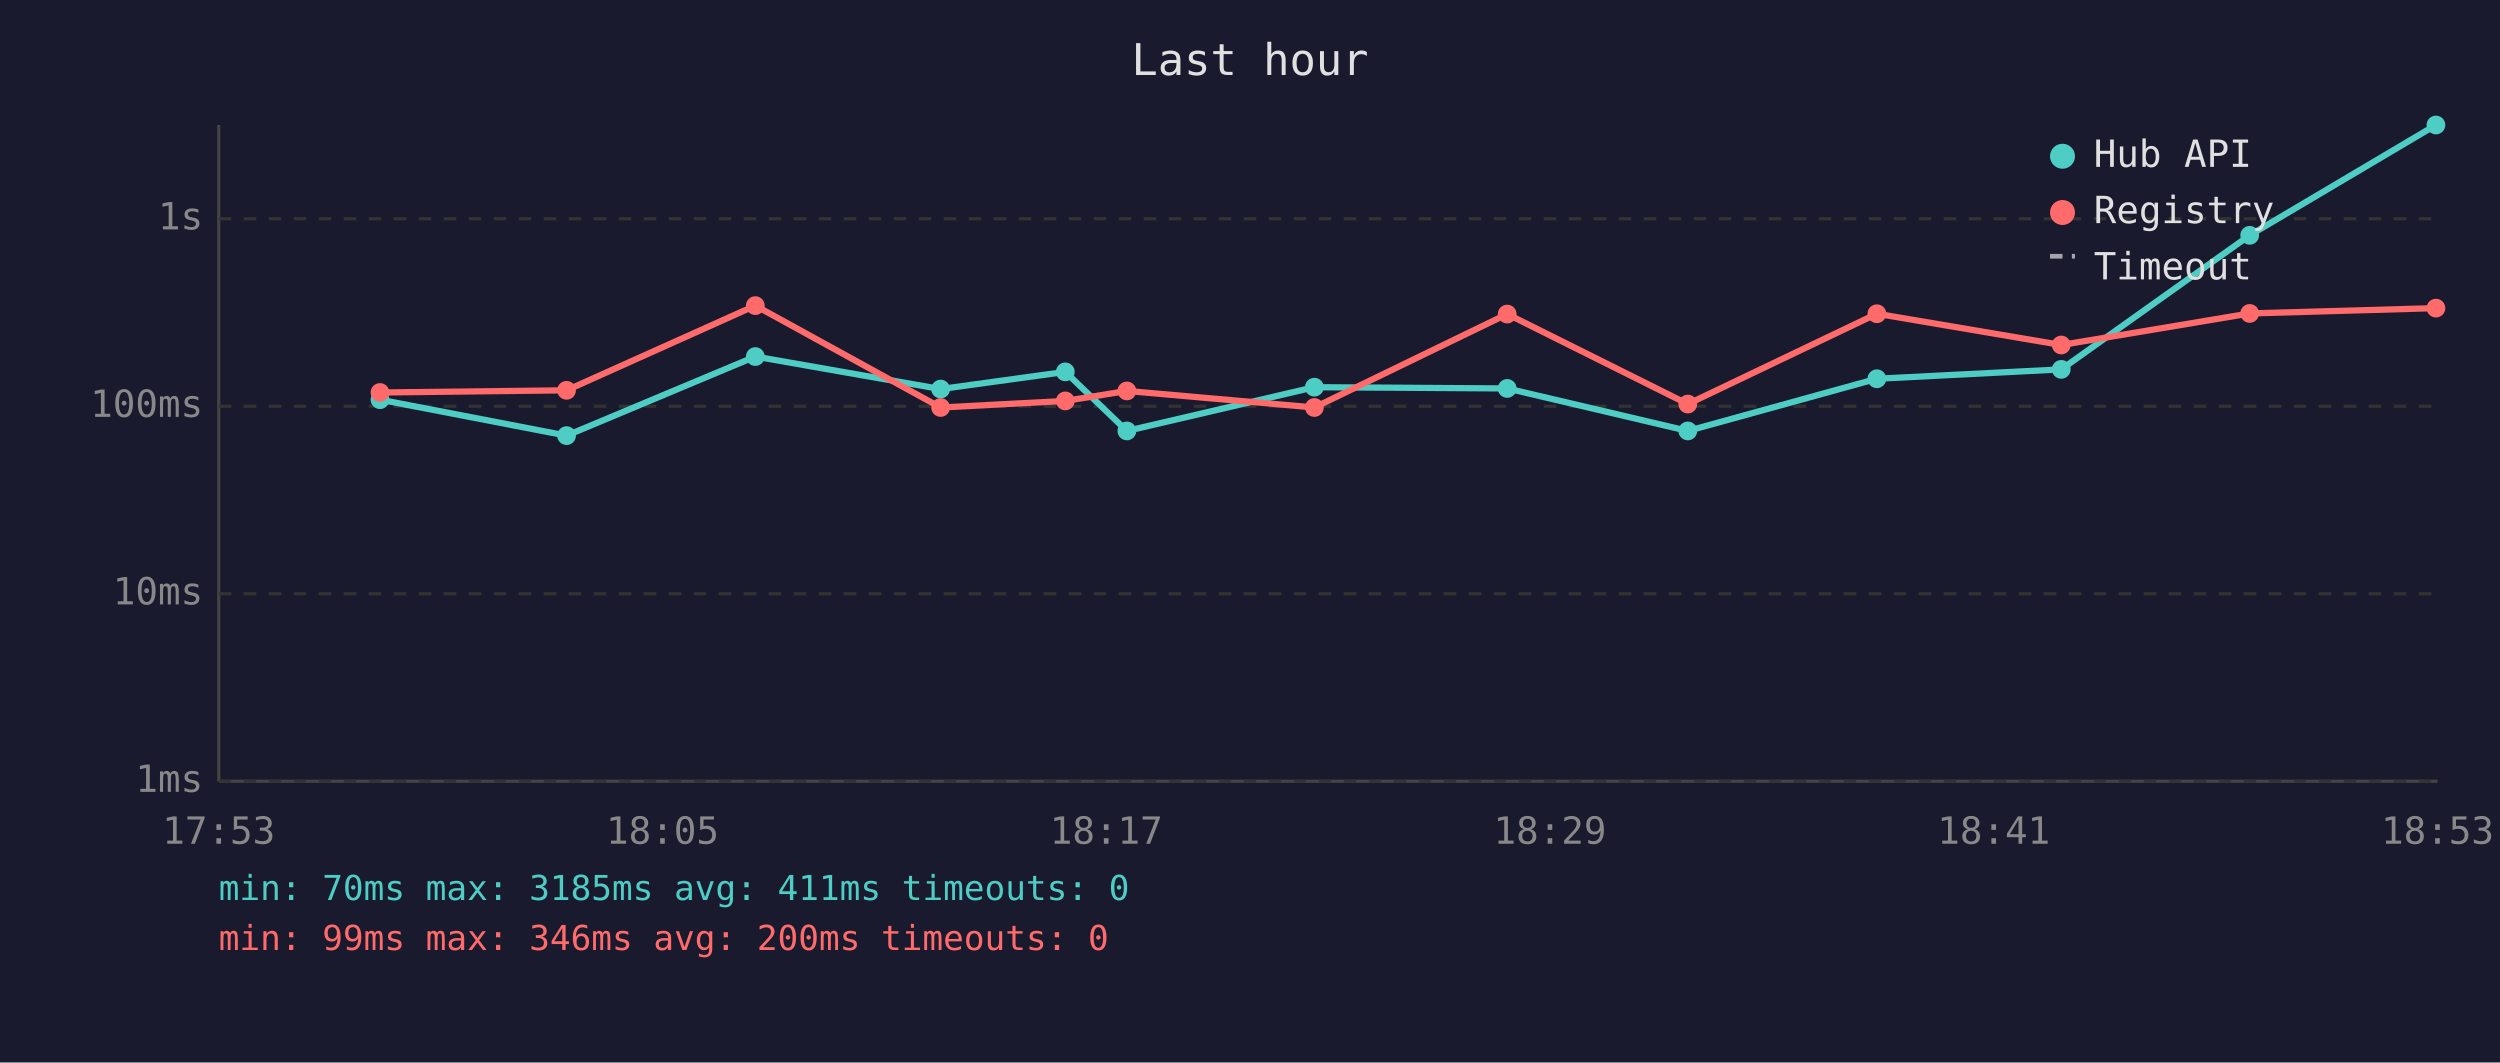
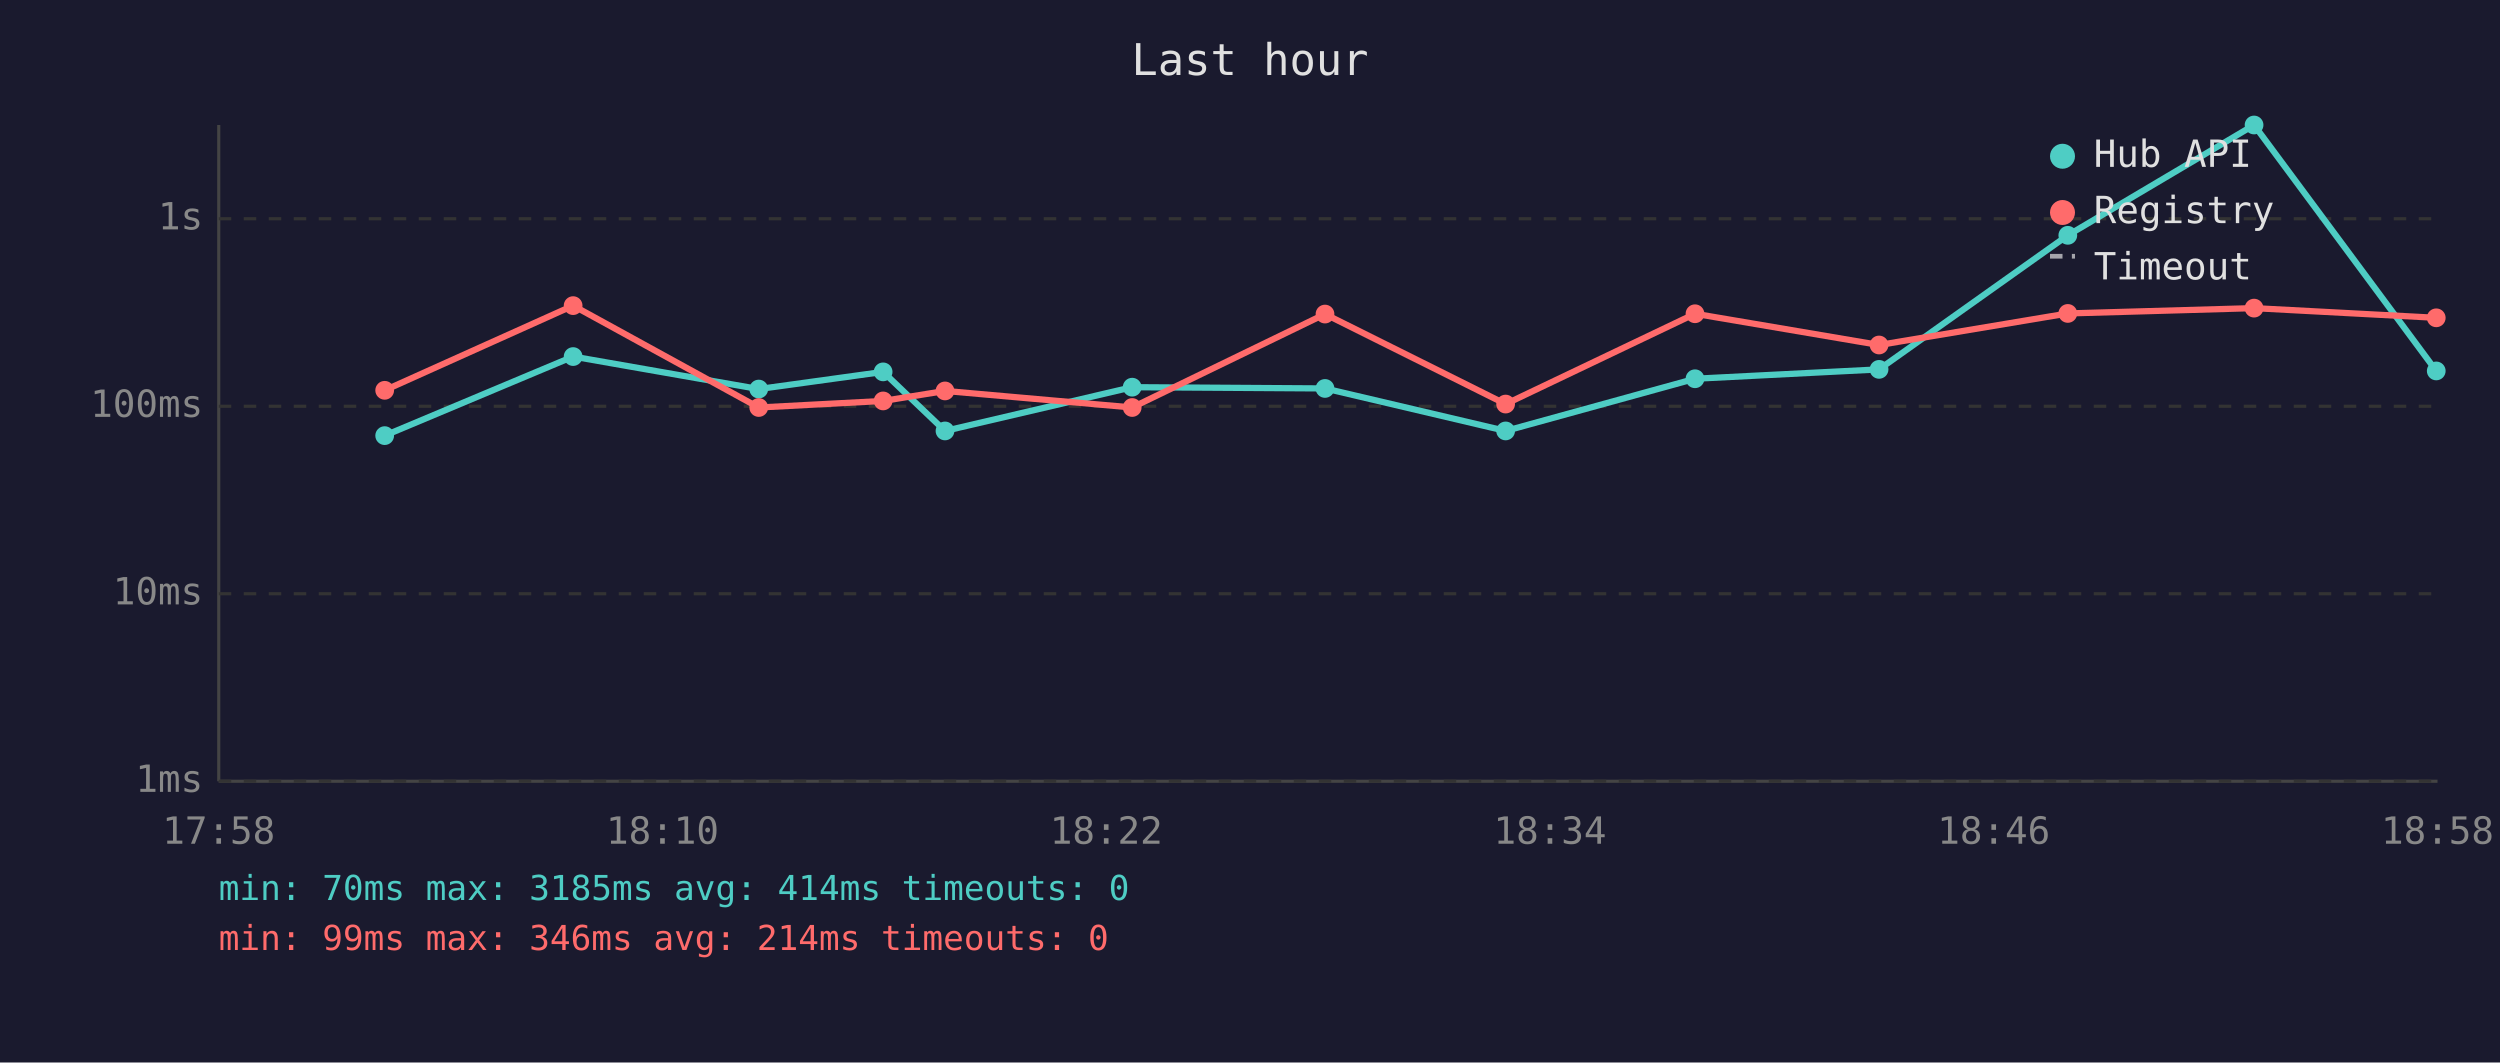
<svg xmlns="http://www.w3.org/2000/svg" viewBox="0 0 800 340" font-family="monospace" font-size="12">
  <rect width="800" height="340" fill="#1a1a2e" />
  <text x="400" y="24" fill="#e0e0e0" font-size="14" text-anchor="middle">Last hour</text>
  <line x1="70" y1="40" x2="70" y2="250" stroke="#444" stroke-width="1" />
  <line x1="70" y1="250" x2="780" y2="250" stroke="#444" stroke-width="1" />
  <line x1="70" y1="250" x2="780" y2="250" stroke="#333" stroke-width="1" stroke-dasharray="4" />
  <text x="65" y="250" fill="#888" text-anchor="end" dominant-baseline="middle">1ms</text>
  <line x1="70" y1="190" x2="780" y2="190" stroke="#333" stroke-width="1" stroke-dasharray="4" />
  <text x="65" y="190" fill="#888" text-anchor="end" dominant-baseline="middle">10ms</text>
  <line x1="70" y1="130" x2="780" y2="130" stroke="#333" stroke-width="1" stroke-dasharray="4" />
  <text x="65" y="130" fill="#888" text-anchor="end" dominant-baseline="middle">100ms</text>
  <line x1="70" y1="70" x2="780" y2="70" stroke="#333" stroke-width="1" stroke-dasharray="4" />
  <text x="65" y="70" fill="#888" text-anchor="end" dominant-baseline="middle">1s</text>
-   <text x="70" y="270" fill="#888" text-anchor="middle">17:53</text>
-   <text x="212" y="270" fill="#888" text-anchor="middle">18:05</text>
-   <text x="354" y="270" fill="#888" text-anchor="middle">18:17</text>
-   <text x="496" y="270" fill="#888" text-anchor="middle">18:29</text>
-   <text x="638" y="270" fill="#888" text-anchor="middle">18:41</text>
-   <text x="780" y="270" fill="#888" text-anchor="middle">18:53</text>
-   <polyline points="121.6,127.9 181.3,139.4 241.7,114.1 301.0,124.5 340.9,119.0 360.6,137.9 420.6,123.9 482.3,124.3 540.1,137.9 600.6,121.2 659.6,118.2 719.9,75.3 779.5,40.0" fill="none" stroke="#4ecdc4" stroke-width="2" opacity="1" />
-   <circle cx="121.6" cy="127.9" r="3" fill="#4ecdc4" />
-   <circle cx="181.3" cy="139.4" r="3" fill="#4ecdc4" />
-   <circle cx="241.7" cy="114.1" r="3" fill="#4ecdc4" />
-   <circle cx="301.0" cy="124.5" r="3" fill="#4ecdc4" />
-   <circle cx="340.9" cy="119.0" r="3" fill="#4ecdc4" />
-   <circle cx="360.6" cy="137.9" r="3" fill="#4ecdc4" />
-   <circle cx="420.6" cy="123.9" r="3" fill="#4ecdc4" />
-   <circle cx="482.3" cy="124.3" r="3" fill="#4ecdc4" />
-   <circle cx="540.1" cy="137.9" r="3" fill="#4ecdc4" />
-   <circle cx="600.6" cy="121.2" r="3" fill="#4ecdc4" />
-   <circle cx="659.6" cy="118.2" r="3" fill="#4ecdc4" />
-   <circle cx="719.9" cy="75.3" r="3" fill="#4ecdc4" />
-   <circle cx="779.5" cy="40.0" r="3" fill="#4ecdc4" />
-   <polyline points="121.6,125.6 181.3,124.9 241.7,97.8 301.0,130.4 340.9,128.3 360.6,125.1 420.6,130.4 482.3,100.5 540.1,129.3 600.6,100.4 659.6,110.4 719.9,100.3 779.5,98.6" fill="none" stroke="#ff6b6b" stroke-width="2" opacity="1" />
-   <circle cx="121.6" cy="125.6" r="3" fill="#ff6b6b" />
-   <circle cx="181.3" cy="124.9" r="3" fill="#ff6b6b" />
-   <circle cx="241.7" cy="97.8" r="3" fill="#ff6b6b" />
-   <circle cx="301.0" cy="130.4" r="3" fill="#ff6b6b" />
-   <circle cx="340.9" cy="128.3" r="3" fill="#ff6b6b" />
-   <circle cx="360.6" cy="125.1" r="3" fill="#ff6b6b" />
-   <circle cx="420.6" cy="130.4" r="3" fill="#ff6b6b" />
-   <circle cx="482.3" cy="100.5" r="3" fill="#ff6b6b" />
-   <circle cx="540.1" cy="129.3" r="3" fill="#ff6b6b" />
-   <circle cx="600.6" cy="100.4" r="3" fill="#ff6b6b" />
-   <circle cx="659.6" cy="110.4" r="3" fill="#ff6b6b" />
-   <circle cx="719.9" cy="100.3" r="3" fill="#ff6b6b" />
-   <circle cx="779.5" cy="98.6" r="3" fill="#ff6b6b" />
+   <text x="70" y="270" fill="#888" text-anchor="middle">17:58</text>
+   <text x="212" y="270" fill="#888" text-anchor="middle">18:10</text>
+   <text x="354" y="270" fill="#888" text-anchor="middle">18:22</text>
+   <text x="496" y="270" fill="#888" text-anchor="middle">18:34</text>
+   <text x="638" y="270" fill="#888" text-anchor="middle">18:46</text>
+   <text x="780" y="270" fill="#888" text-anchor="middle">18:58</text>
+   <polyline points="123.1,139.4 183.4,114.1 242.8,124.5 282.6,119.0 302.4,137.9 362.3,123.9 424.0,124.3 481.8,137.9 542.4,121.2 601.3,118.2 661.7,75.3 721.3,40.0 779.6,118.7" fill="none" stroke="#4ecdc4" stroke-width="2" opacity="1" />
+   <circle cx="123.1" cy="139.4" r="3" fill="#4ecdc4" />
+   <circle cx="183.4" cy="114.1" r="3" fill="#4ecdc4" />
+   <circle cx="242.8" cy="124.5" r="3" fill="#4ecdc4" />
+   <circle cx="282.6" cy="119.0" r="3" fill="#4ecdc4" />
+   <circle cx="302.4" cy="137.9" r="3" fill="#4ecdc4" />
+   <circle cx="362.3" cy="123.9" r="3" fill="#4ecdc4" />
+   <circle cx="424.0" cy="124.3" r="3" fill="#4ecdc4" />
+   <circle cx="481.8" cy="137.9" r="3" fill="#4ecdc4" />
+   <circle cx="542.4" cy="121.2" r="3" fill="#4ecdc4" />
+   <circle cx="601.3" cy="118.2" r="3" fill="#4ecdc4" />
+   <circle cx="661.7" cy="75.3" r="3" fill="#4ecdc4" />
+   <circle cx="721.3" cy="40.0" r="3" fill="#4ecdc4" />
+   <circle cx="779.6" cy="118.7" r="3" fill="#4ecdc4" />
+   <polyline points="123.1,124.9 183.4,97.8 242.8,130.4 282.6,128.3 302.4,125.1 362.3,130.4 424.0,100.5 481.8,129.3 542.4,100.4 601.3,110.4 661.7,100.3 721.3,98.6 779.6,101.7" fill="none" stroke="#ff6b6b" stroke-width="2" opacity="1" />
+   <circle cx="123.1" cy="124.9" r="3" fill="#ff6b6b" />
+   <circle cx="183.4" cy="97.8" r="3" fill="#ff6b6b" />
+   <circle cx="242.8" cy="130.4" r="3" fill="#ff6b6b" />
+   <circle cx="282.6" cy="128.3" r="3" fill="#ff6b6b" />
+   <circle cx="302.4" cy="125.1" r="3" fill="#ff6b6b" />
+   <circle cx="362.3" cy="130.4" r="3" fill="#ff6b6b" />
+   <circle cx="424.0" cy="100.5" r="3" fill="#ff6b6b" />
+   <circle cx="481.8" cy="129.3" r="3" fill="#ff6b6b" />
+   <circle cx="542.4" cy="100.4" r="3" fill="#ff6b6b" />
+   <circle cx="601.3" cy="110.4" r="3" fill="#ff6b6b" />
+   <circle cx="661.7" cy="100.3" r="3" fill="#ff6b6b" />
+   <circle cx="721.3" cy="98.6" r="3" fill="#ff6b6b" />
+   <circle cx="779.6" cy="101.7" r="3" fill="#ff6b6b" />
  <circle cx="660" cy="50" r="4" fill="#4ecdc4" />
  <text x="670" y="50" fill="#e0e0e0" dominant-baseline="middle">Hub API</text>
  <circle cx="660" cy="68" r="4" fill="#ff6b6b" />
  <text x="670" y="68" fill="#e0e0e0" dominant-baseline="middle">Registry</text>
  <line x1="656" y1="82" x2="664" y2="82" stroke="#e0e0e0" stroke-width="1.5" stroke-dasharray="4,3" opacity="0.7" />
  <text x="670" y="86" fill="#e0e0e0" dominant-baseline="middle">Timeout</text>
-   <text x="70" y="288" fill="#4ecdc4" font-size="11">min: 70ms  max: 3185ms  avg: 411ms  timeouts: 0</text>
-   <text x="70" y="304" fill="#ff6b6b" font-size="11">min: 99ms  max: 346ms  avg: 200ms  timeouts: 0</text>
+   <text x="70" y="288" fill="#4ecdc4" font-size="11">min: 70ms  max: 3185ms  avg: 414ms  timeouts: 0</text>
+   <text x="70" y="304" fill="#ff6b6b" font-size="11">min: 99ms  max: 346ms  avg: 214ms  timeouts: 0</text>
</svg>
